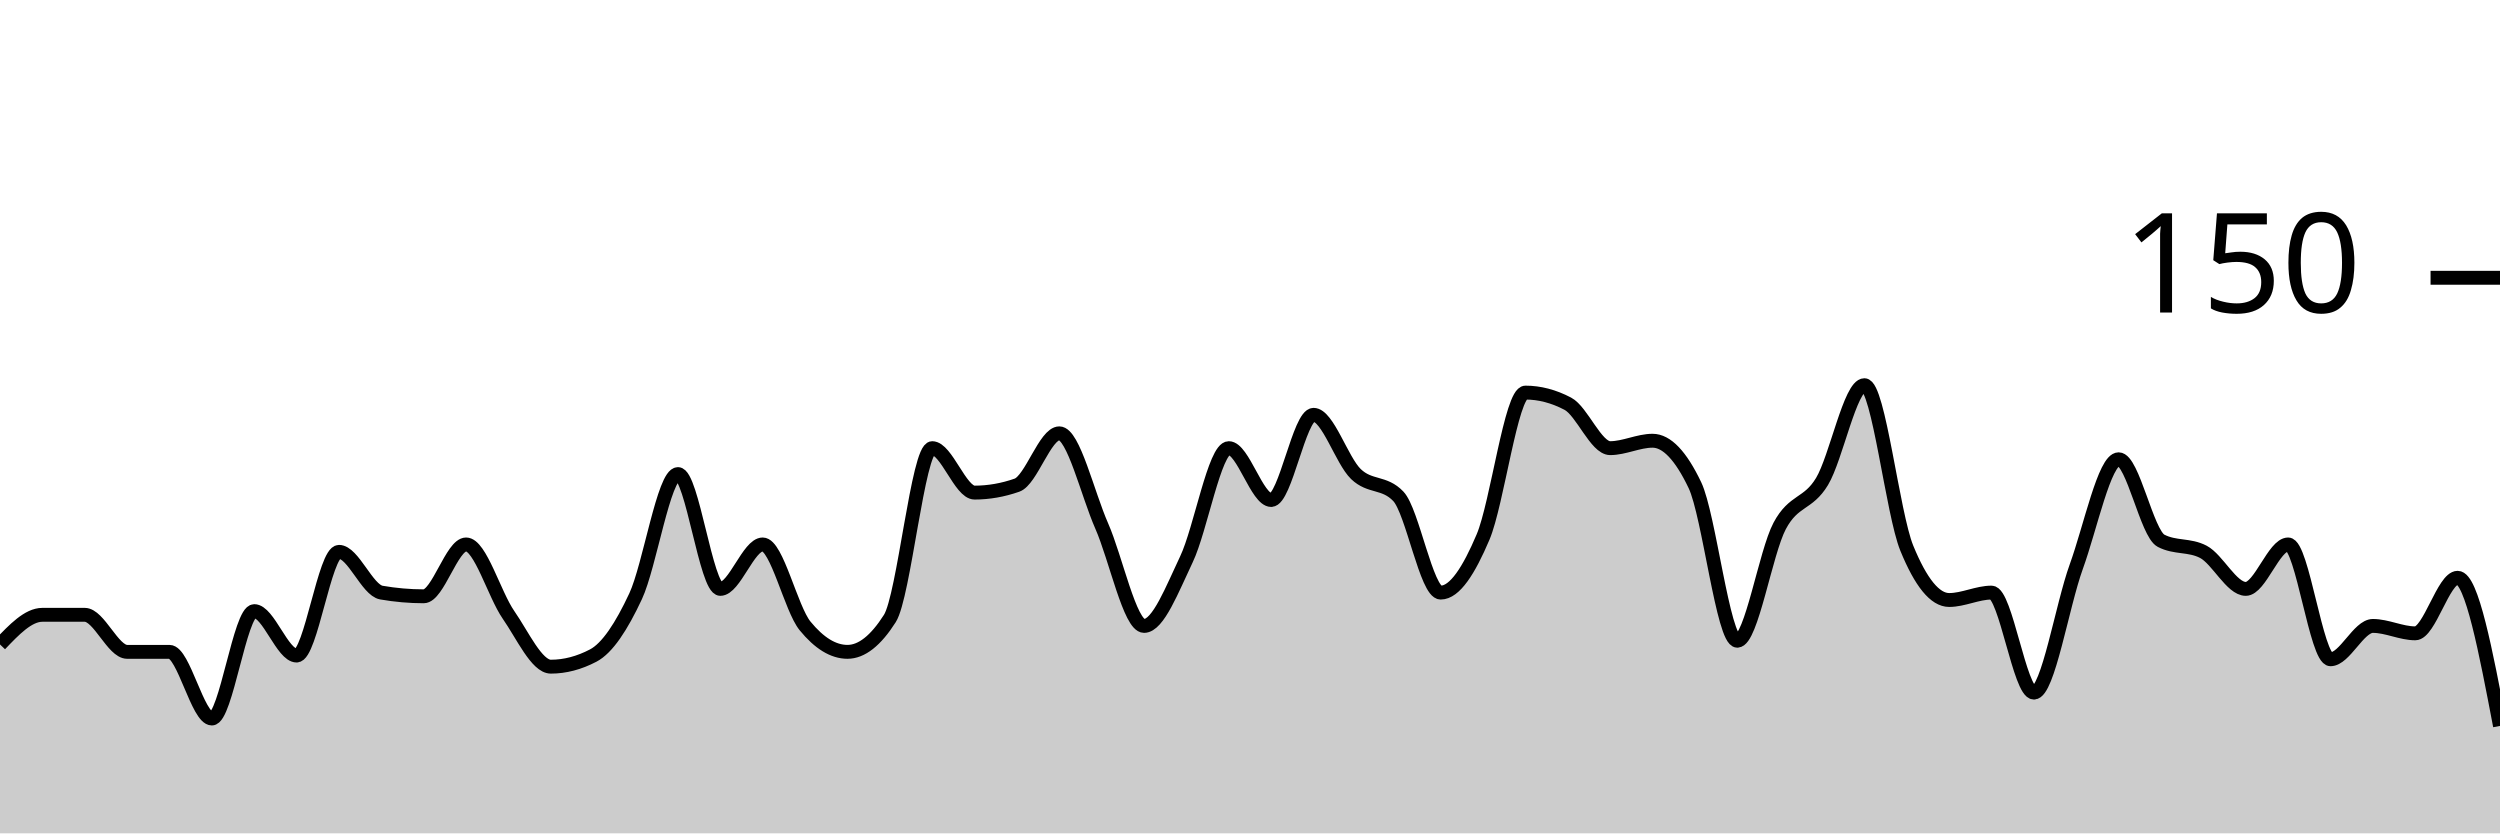
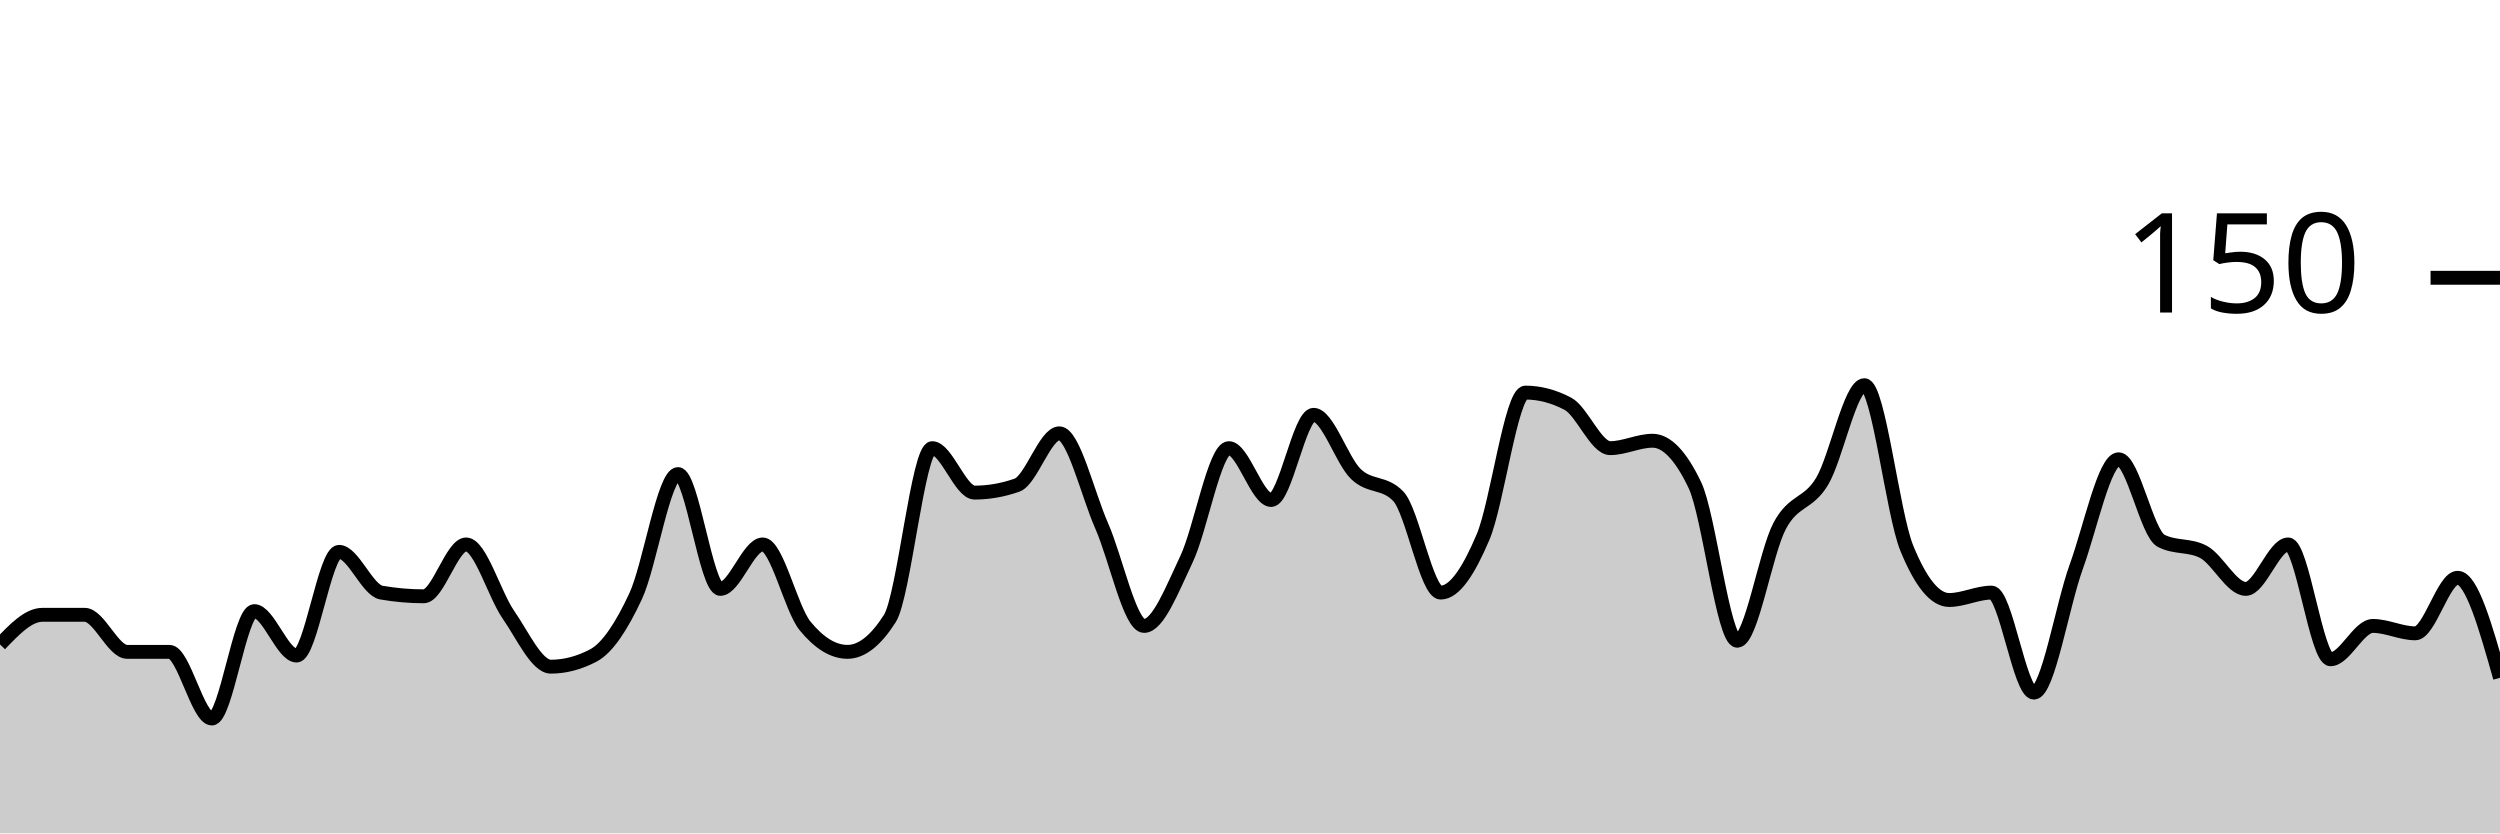
<svg xmlns="http://www.w3.org/2000/svg" viewBox="0 0 180 60">
  <g transform="translate(0,20)">
-     <path class="area" fill="rgba(0, 0, 0, 0.2)" d="M0,26.4C1.017,25.333,2.034,24.267,3.051,24.267C4.068,24.267,5.085,24.267,6.102,24.267C7.119,24.267,8.136,26.933,9.153,26.933C10.169,26.933,11.186,26.933,12.203,26.933C13.22,26.933,14.237,31.733,15.254,31.733C16.271,31.733,17.288,24,18.305,24C19.322,24,20.339,27.2,21.356,27.2C22.373,27.2,23.39,19.733,24.407,19.733C25.424,19.733,26.441,22.489,27.458,22.667C28.475,22.844,29.492,22.933,30.508,22.933C31.525,22.933,32.542,19.2,33.559,19.2C34.576,19.2,35.593,22.8,36.61,24.267C37.627,25.733,38.644,28,39.661,28C40.678,28,41.695,27.733,42.712,27.2C43.729,26.667,44.746,25.111,45.763,22.933C46.78,20.756,47.797,14.133,48.814,14.133C49.831,14.133,50.847,22.4,51.864,22.4C52.881,22.4,53.898,19.2,54.915,19.2C55.932,19.2,56.949,23.822,57.966,25.067C58.983,26.311,60,26.933,61.017,26.933C62.034,26.933,63.051,26.133,64.068,24.533C65.085,22.933,66.102,12.267,67.119,12.267C68.136,12.267,69.153,15.467,70.169,15.467C71.186,15.467,72.203,15.289,73.22,14.933C74.237,14.578,75.254,11.2,76.271,11.2C77.288,11.2,78.305,15.556,79.322,17.867C80.339,20.178,81.356,25.067,82.373,25.067C83.39,25.067,84.407,22.4,85.424,20.267C86.441,18.133,87.458,12.267,88.475,12.267C89.492,12.267,90.508,16,91.525,16C92.542,16,93.559,9.867,94.576,9.867C95.593,9.867,96.61,13.156,97.627,14.133C98.644,15.111,99.661,14.667,100.678,15.733C101.695,16.8,102.712,22.667,103.729,22.667C104.746,22.667,105.763,21.067,106.78,18.667C107.797,16.267,108.814,8.267,109.831,8.267C110.847,8.267,111.864,8.533,112.881,9.067C113.898,9.6,114.915,12.267,115.932,12.267C116.949,12.267,117.966,11.733,118.983,11.733C120,11.733,121.017,12.8,122.034,14.933C123.051,17.067,124.068,26.133,125.085,26.133C126.102,26.133,127.119,19.778,128.136,17.867C129.153,15.956,130.169,16.356,131.186,14.667C132.203,12.978,133.22,7.733,134.237,7.733C135.254,7.733,136.271,16.978,137.288,19.467C138.305,21.956,139.322,23.2,140.339,23.2C141.356,23.2,142.373,22.667,143.39,22.667C144.407,22.667,145.424,29.867,146.441,29.867C147.458,29.867,148.475,23.6,149.492,20.8C150.508,18,151.525,13.067,152.542,13.067C153.559,13.067,154.576,18.4,155.593,18.933C156.61,19.467,157.627,19.2,158.644,19.733C159.661,20.267,160.678,22.4,161.695,22.4C162.712,22.4,163.729,19.2,164.746,19.2C165.763,19.2,166.78,27.467,167.797,27.467C168.814,27.467,169.831,25.067,170.847,25.067C171.864,25.067,172.881,25.6,173.898,25.6C174.915,25.6,175.932,21.6,176.949,21.6C177.966,21.6,178.983,26.933,180,32.267L180,40C178.983,40,177.966,40,176.949,40C175.932,40,174.915,40,173.898,40C172.881,40,171.864,40,170.847,40C169.831,40,168.814,40,167.797,40C166.78,40,165.763,40,164.746,40C163.729,40,162.712,40,161.695,40C160.678,40,159.661,40,158.644,40C157.627,40,156.61,40,155.593,40C154.576,40,153.559,40,152.542,40C151.525,40,150.508,40,149.492,40C148.475,40,147.458,40,146.441,40C145.424,40,144.407,40,143.39,40C142.373,40,141.356,40,140.339,40C139.322,40,138.305,40,137.288,40C136.271,40,135.254,40,134.237,40C133.22,40,132.203,40,131.186,40C130.169,40,129.153,40,128.136,40C127.119,40,126.102,40,125.085,40C124.068,40,123.051,40,122.034,40C121.017,40,120,40,118.983,40C117.966,40,116.949,40,115.932,40C114.915,40,113.898,40,112.881,40C111.864,40,110.847,40,109.831,40C108.814,40,107.797,40,106.78,40C105.763,40,104.746,40,103.729,40C102.712,40,101.695,40,100.678,40C99.661,40,98.644,40,97.627,40C96.61,40,95.593,40,94.576,40C93.559,40,92.542,40,91.525,40C90.508,40,89.492,40,88.475,40C87.458,40,86.441,40,85.424,40C84.407,40,83.39,40,82.373,40C81.356,40,80.339,40,79.322,40C78.305,40,77.288,40,76.271,40C75.254,40,74.237,40,73.22,40C72.203,40,71.186,40,70.169,40C69.153,40,68.136,40,67.119,40C66.102,40,65.085,40,64.068,40C63.051,40,62.034,40,61.017,40C60,40,58.983,40,57.966,40C56.949,40,55.932,40,54.915,40C53.898,40,52.881,40,51.864,40C50.847,40,49.831,40,48.814,40C47.797,40,46.78,40,45.763,40C44.746,40,43.729,40,42.712,40C41.695,40,40.678,40,39.661,40C38.644,40,37.627,40,36.61,40C35.593,40,34.576,40,33.559,40C32.542,40,31.525,40,30.508,40C29.492,40,28.475,40,27.458,40C26.441,40,25.424,40,24.407,40C23.39,40,22.373,40,21.356,40C20.339,40,19.322,40,18.305,40C17.288,40,16.271,40,15.254,40C14.237,40,13.22,40,12.203,40C11.186,40,10.169,40,9.153,40C8.136,40,7.119,40,6.102,40C5.085,40,4.068,40,3.051,40C2.034,40,1.017,40,0,40Z" />
-     <path class="line" stroke="black" fill="none" d="M0,26.4C1.017,25.333,2.034,24.267,3.051,24.267C4.068,24.267,5.085,24.267,6.102,24.267C7.119,24.267,8.136,26.933,9.153,26.933C10.169,26.933,11.186,26.933,12.203,26.933C13.22,26.933,14.237,31.733,15.254,31.733C16.271,31.733,17.288,24,18.305,24C19.322,24,20.339,27.2,21.356,27.2C22.373,27.2,23.39,19.733,24.407,19.733C25.424,19.733,26.441,22.489,27.458,22.667C28.475,22.844,29.492,22.933,30.508,22.933C31.525,22.933,32.542,19.2,33.559,19.2C34.576,19.2,35.593,22.8,36.61,24.267C37.627,25.733,38.644,28,39.661,28C40.678,28,41.695,27.733,42.712,27.2C43.729,26.667,44.746,25.111,45.763,22.933C46.78,20.756,47.797,14.133,48.814,14.133C49.831,14.133,50.847,22.4,51.864,22.4C52.881,22.4,53.898,19.2,54.915,19.2C55.932,19.2,56.949,23.822,57.966,25.067C58.983,26.311,60,26.933,61.017,26.933C62.034,26.933,63.051,26.133,64.068,24.533C65.085,22.933,66.102,12.267,67.119,12.267C68.136,12.267,69.153,15.467,70.169,15.467C71.186,15.467,72.203,15.289,73.22,14.933C74.237,14.578,75.254,11.2,76.271,11.2C77.288,11.2,78.305,15.556,79.322,17.867C80.339,20.178,81.356,25.067,82.373,25.067C83.39,25.067,84.407,22.4,85.424,20.267C86.441,18.133,87.458,12.267,88.475,12.267C89.492,12.267,90.508,16,91.525,16C92.542,16,93.559,9.867,94.576,9.867C95.593,9.867,96.61,13.156,97.627,14.133C98.644,15.111,99.661,14.667,100.678,15.733C101.695,16.8,102.712,22.667,103.729,22.667C104.746,22.667,105.763,21.067,106.78,18.667C107.797,16.267,108.814,8.267,109.831,8.267C110.847,8.267,111.864,8.533,112.881,9.067C113.898,9.6,114.915,12.267,115.932,12.267C116.949,12.267,117.966,11.733,118.983,11.733C120,11.733,121.017,12.8,122.034,14.933C123.051,17.067,124.068,26.133,125.085,26.133C126.102,26.133,127.119,19.778,128.136,17.867C129.153,15.956,130.169,16.356,131.186,14.667C132.203,12.978,133.22,7.733,134.237,7.733C135.254,7.733,136.271,16.978,137.288,19.467C138.305,21.956,139.322,23.2,140.339,23.2C141.356,23.2,142.373,22.667,143.39,22.667C144.407,22.667,145.424,29.867,146.441,29.867C147.458,29.867,148.475,23.6,149.492,20.8C150.508,18,151.525,13.067,152.542,13.067C153.559,13.067,154.576,18.4,155.593,18.933C156.61,19.467,157.627,19.2,158.644,19.733C159.661,20.267,160.678,22.4,161.695,22.4C162.712,22.4,163.729,19.2,164.746,19.2C165.763,19.2,166.78,27.467,167.797,27.467C168.814,27.467,169.831,25.067,170.847,25.067C171.864,25.067,172.881,25.6,173.898,25.6C174.915,25.6,175.932,21.6,176.949,21.6C177.966,21.6,178.983,26.933,180,32.267" />
+     <path class="area" fill="rgba(0, 0, 0, 0.2)" d="M0,26.4C1.017,25.333,2.034,24.267,3.051,24.267C4.068,24.267,5.085,24.267,6.102,24.267C7.119,24.267,8.136,26.933,9.153,26.933C10.169,26.933,11.186,26.933,12.203,26.933C13.22,26.933,14.237,31.733,15.254,31.733C16.271,31.733,17.288,24,18.305,24C19.322,24,20.339,27.2,21.356,27.2C22.373,27.2,23.39,19.733,24.407,19.733C25.424,19.733,26.441,22.489,27.458,22.667C28.475,22.844,29.492,22.933,30.508,22.933C31.525,22.933,32.542,19.2,33.559,19.2C34.576,19.2,35.593,22.8,36.61,24.267C37.627,25.733,38.644,28,39.661,28C40.678,28,41.695,27.733,42.712,27.2C43.729,26.667,44.746,25.111,45.763,22.933C46.78,20.756,47.797,14.133,48.814,14.133C49.831,14.133,50.847,22.4,51.864,22.4C52.881,22.4,53.898,19.2,54.915,19.2C55.932,19.2,56.949,23.822,57.966,25.067C58.983,26.311,60,26.933,61.017,26.933C62.034,26.933,63.051,26.133,64.068,24.533C65.085,22.933,66.102,12.267,67.119,12.267C68.136,12.267,69.153,15.467,70.169,15.467C71.186,15.467,72.203,15.289,73.22,14.933C74.237,14.578,75.254,11.2,76.271,11.2C77.288,11.2,78.305,15.556,79.322,17.867C80.339,20.178,81.356,25.067,82.373,25.067C83.39,25.067,84.407,22.4,85.424,20.267C86.441,18.133,87.458,12.267,88.475,12.267C89.492,12.267,90.508,16,91.525,16C92.542,16,93.559,9.867,94.576,9.867C95.593,9.867,96.61,13.156,97.627,14.133C98.644,15.111,99.661,14.667,100.678,15.733C101.695,16.8,102.712,22.667,103.729,22.667C104.746,22.667,105.763,21.067,106.78,18.667C107.797,16.267,108.814,8.267,109.831,8.267C110.847,8.267,111.864,8.533,112.881,9.067C113.898,9.6,114.915,12.267,115.932,12.267C116.949,12.267,117.966,11.733,118.983,11.733C120,11.733,121.017,12.8,122.034,14.933C123.051,17.067,124.068,26.133,125.085,26.133C126.102,26.133,127.119,19.778,128.136,17.867C129.153,15.956,130.169,16.356,131.186,14.667C132.203,12.978,133.22,7.733,134.237,7.733C135.254,7.733,136.271,16.978,137.288,19.467C138.305,21.956,139.322,23.2,140.339,23.2C141.356,23.2,142.373,22.667,143.39,22.667C144.407,22.667,145.424,29.867,146.441,29.867C147.458,29.867,148.475,23.6,149.492,20.8C150.508,18,151.525,13.067,152.542,13.067C153.559,13.067,154.576,18.4,155.593,18.933C156.61,19.467,157.627,19.2,158.644,19.733C159.661,20.267,160.678,22.4,161.695,22.4C162.712,22.4,163.729,19.2,164.746,19.2C165.763,19.2,166.78,27.467,167.797,27.467C168.814,27.467,169.831,25.067,170.847,25.067C171.864,25.067,172.881,25.6,173.898,25.6C174.915,25.6,175.932,21.6,176.949,21.6C177.966,21.6,178.983,25.2,180,28.8L180,40C178.983,40,177.966,40,176.949,40C175.932,40,174.915,40,173.898,40C172.881,40,171.864,40,170.847,40C169.831,40,168.814,40,167.797,40C166.78,40,165.763,40,164.746,40C163.729,40,162.712,40,161.695,40C160.678,40,159.661,40,158.644,40C157.627,40,156.61,40,155.593,40C154.576,40,153.559,40,152.542,40C151.525,40,150.508,40,149.492,40C148.475,40,147.458,40,146.441,40C145.424,40,144.407,40,143.39,40C142.373,40,141.356,40,140.339,40C139.322,40,138.305,40,137.288,40C136.271,40,135.254,40,134.237,40C133.22,40,132.203,40,131.186,40C130.169,40,129.153,40,128.136,40C127.119,40,126.102,40,125.085,40C124.068,40,123.051,40,122.034,40C121.017,40,120,40,118.983,40C117.966,40,116.949,40,115.932,40C114.915,40,113.898,40,112.881,40C111.864,40,110.847,40,109.831,40C108.814,40,107.797,40,106.78,40C105.763,40,104.746,40,103.729,40C102.712,40,101.695,40,100.678,40C99.661,40,98.644,40,97.627,40C96.61,40,95.593,40,94.576,40C93.559,40,92.542,40,91.525,40C90.508,40,89.492,40,88.475,40C87.458,40,86.441,40,85.424,40C84.407,40,83.39,40,82.373,40C81.356,40,80.339,40,79.322,40C78.305,40,77.288,40,76.271,40C75.254,40,74.237,40,73.22,40C72.203,40,71.186,40,70.169,40C69.153,40,68.136,40,67.119,40C66.102,40,65.085,40,64.068,40C63.051,40,62.034,40,61.017,40C60,40,58.983,40,57.966,40C56.949,40,55.932,40,54.915,40C53.898,40,52.881,40,51.864,40C50.847,40,49.831,40,48.814,40C47.797,40,46.78,40,45.763,40C44.746,40,43.729,40,42.712,40C41.695,40,40.678,40,39.661,40C38.644,40,37.627,40,36.61,40C35.593,40,34.576,40,33.559,40C32.542,40,31.525,40,30.508,40C29.492,40,28.475,40,27.458,40C26.441,40,25.424,40,24.407,40C23.39,40,22.373,40,21.356,40C20.339,40,19.322,40,18.305,40C17.288,40,16.271,40,15.254,40C14.237,40,13.22,40,12.203,40C11.186,40,10.169,40,9.153,40C8.136,40,7.119,40,6.102,40C5.085,40,4.068,40,3.051,40C2.034,40,1.017,40,0,40Z" />
+     <path class="line" stroke="black" fill="none" d="M0,26.4C1.017,25.333,2.034,24.267,3.051,24.267C4.068,24.267,5.085,24.267,6.102,24.267C7.119,24.267,8.136,26.933,9.153,26.933C10.169,26.933,11.186,26.933,12.203,26.933C13.22,26.933,14.237,31.733,15.254,31.733C16.271,31.733,17.288,24,18.305,24C19.322,24,20.339,27.2,21.356,27.2C22.373,27.2,23.39,19.733,24.407,19.733C25.424,19.733,26.441,22.489,27.458,22.667C28.475,22.844,29.492,22.933,30.508,22.933C31.525,22.933,32.542,19.2,33.559,19.2C34.576,19.2,35.593,22.8,36.61,24.267C37.627,25.733,38.644,28,39.661,28C40.678,28,41.695,27.733,42.712,27.2C43.729,26.667,44.746,25.111,45.763,22.933C46.78,20.756,47.797,14.133,48.814,14.133C49.831,14.133,50.847,22.4,51.864,22.4C52.881,22.4,53.898,19.2,54.915,19.2C55.932,19.2,56.949,23.822,57.966,25.067C58.983,26.311,60,26.933,61.017,26.933C62.034,26.933,63.051,26.133,64.068,24.533C65.085,22.933,66.102,12.267,67.119,12.267C68.136,12.267,69.153,15.467,70.169,15.467C71.186,15.467,72.203,15.289,73.22,14.933C74.237,14.578,75.254,11.2,76.271,11.2C77.288,11.2,78.305,15.556,79.322,17.867C80.339,20.178,81.356,25.067,82.373,25.067C83.39,25.067,84.407,22.4,85.424,20.267C86.441,18.133,87.458,12.267,88.475,12.267C89.492,12.267,90.508,16,91.525,16C92.542,16,93.559,9.867,94.576,9.867C95.593,9.867,96.61,13.156,97.627,14.133C98.644,15.111,99.661,14.667,100.678,15.733C101.695,16.8,102.712,22.667,103.729,22.667C104.746,22.667,105.763,21.067,106.78,18.667C107.797,16.267,108.814,8.267,109.831,8.267C110.847,8.267,111.864,8.533,112.881,9.067C113.898,9.6,114.915,12.267,115.932,12.267C116.949,12.267,117.966,11.733,118.983,11.733C120,11.733,121.017,12.8,122.034,14.933C123.051,17.067,124.068,26.133,125.085,26.133C126.102,26.133,127.119,19.778,128.136,17.867C129.153,15.956,130.169,16.356,131.186,14.667C132.203,12.978,133.22,7.733,134.237,7.733C135.254,7.733,136.271,16.978,137.288,19.467C138.305,21.956,139.322,23.2,140.339,23.2C141.356,23.2,142.373,22.667,143.39,22.667C144.407,22.667,145.424,29.867,146.441,29.867C147.458,29.867,148.475,23.6,149.492,20.8C150.508,18,151.525,13.067,152.542,13.067C153.559,13.067,154.576,18.4,155.593,18.933C156.61,19.467,157.627,19.2,158.644,19.733C159.661,20.267,160.678,22.4,161.695,22.4C162.712,22.4,163.729,19.2,164.746,19.2C165.763,19.2,166.78,27.467,167.797,27.467C168.814,27.467,169.831,25.067,170.847,25.067C171.864,25.067,172.881,25.6,173.898,25.6C174.915,25.6,175.932,21.6,176.949,21.6C177.966,21.6,178.983,25.2,180,28.8" />
    <path class="axis-ceiling" stroke-width="1" stroke="black" fill="none" d="M175,0L180,0" />
    <text class="axis-ceiling-label" font-family="sans-serif" text-anchor="end" font-size="10px" x="170" y="2.5">150</text>
  </g>
</svg>
